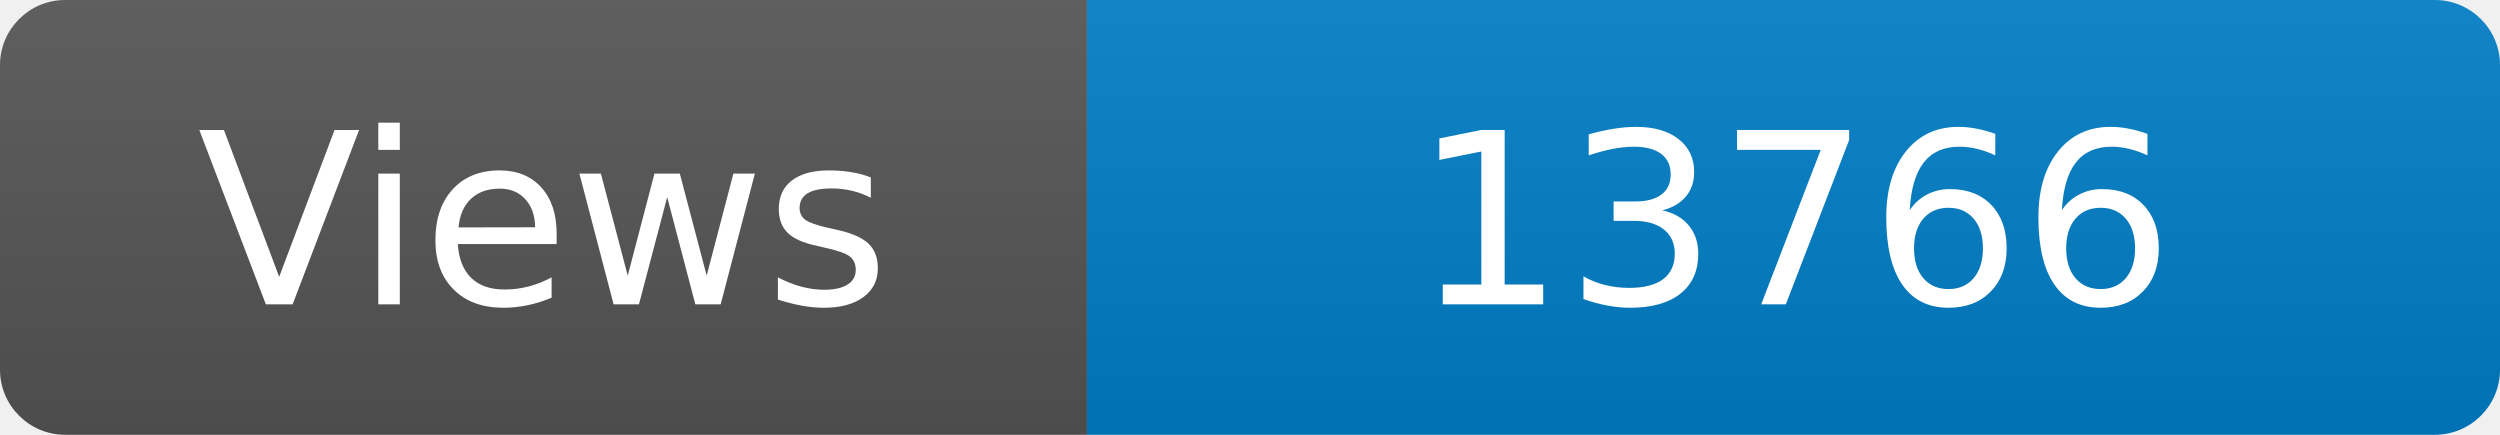
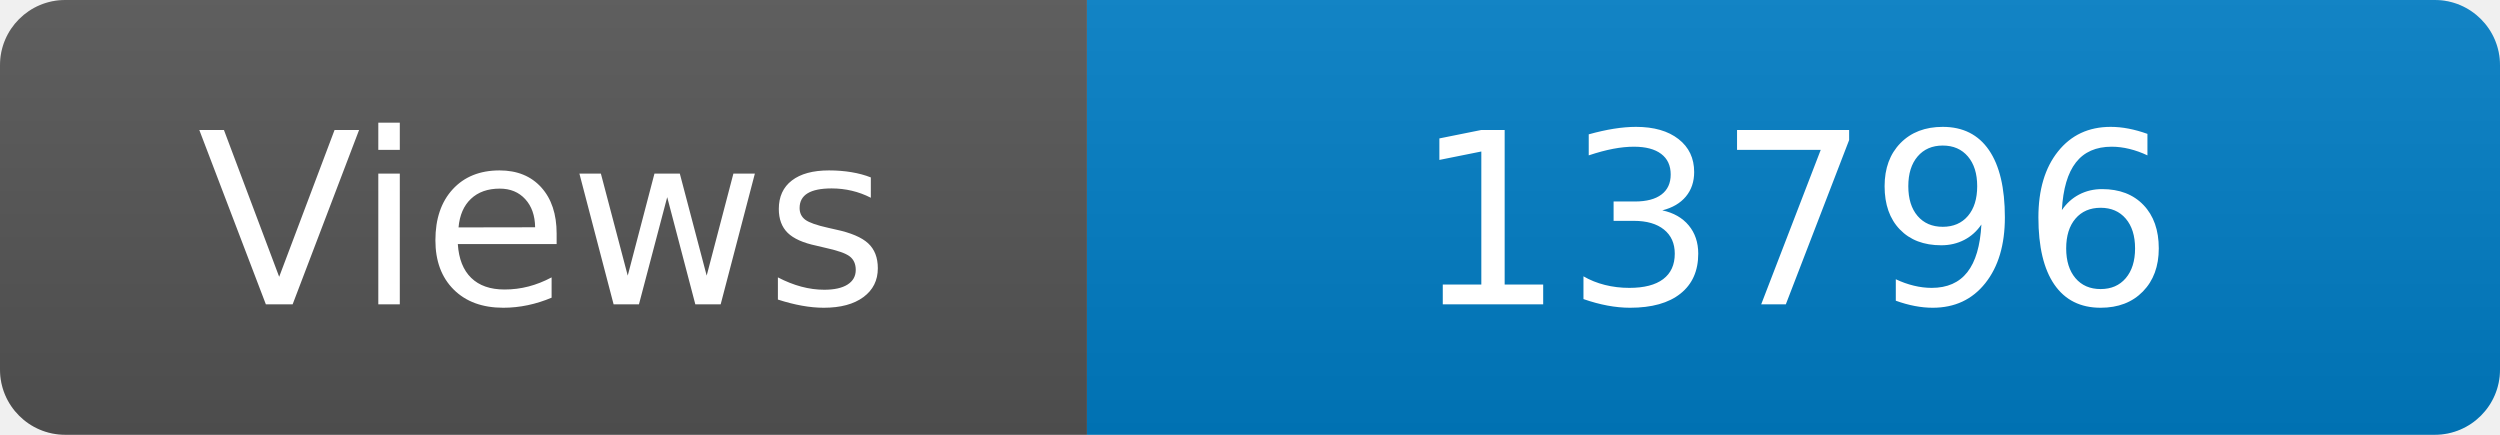
<svg xmlns="http://www.w3.org/2000/svg" width="115" height="20" role="img" aria-label="Maintained?: yes">
  <linearGradient id="s" x2="0" y2="100%">
    <stop offset="0" stop-color="#bbb" stop-opacity=".1" />
    <stop offset="1" stop-opacity=".1" />
  </linearGradient>
  <clipPath id="r">
    <rect width="115" height="20" rx="3" fill="#fff" />
  </clipPath>
  <g clip-path="url(#r)">
    <rect width="50" height="20" fill="#555" />
    <rect x="50" width="160" height="20" fill="#007ec6" />
    <rect width="115" height="20" fill="url(#s)" />
  </g>
  <g fill="#fff" text-anchor="middle" font-family="Verdana,Geneva,DejaVu Sans,sans-serif" font-size="110">
    <text x="250" y="140" transform="scale(.1)" fill="#fff">Views</text>
-     <text x="825" y="140" transform="scale(.1)" fill="#fff">13766</text>
+     <text x="825" y="140" transform="scale(.1)" fill="#fff">13796</text>
  </g>
</svg>
